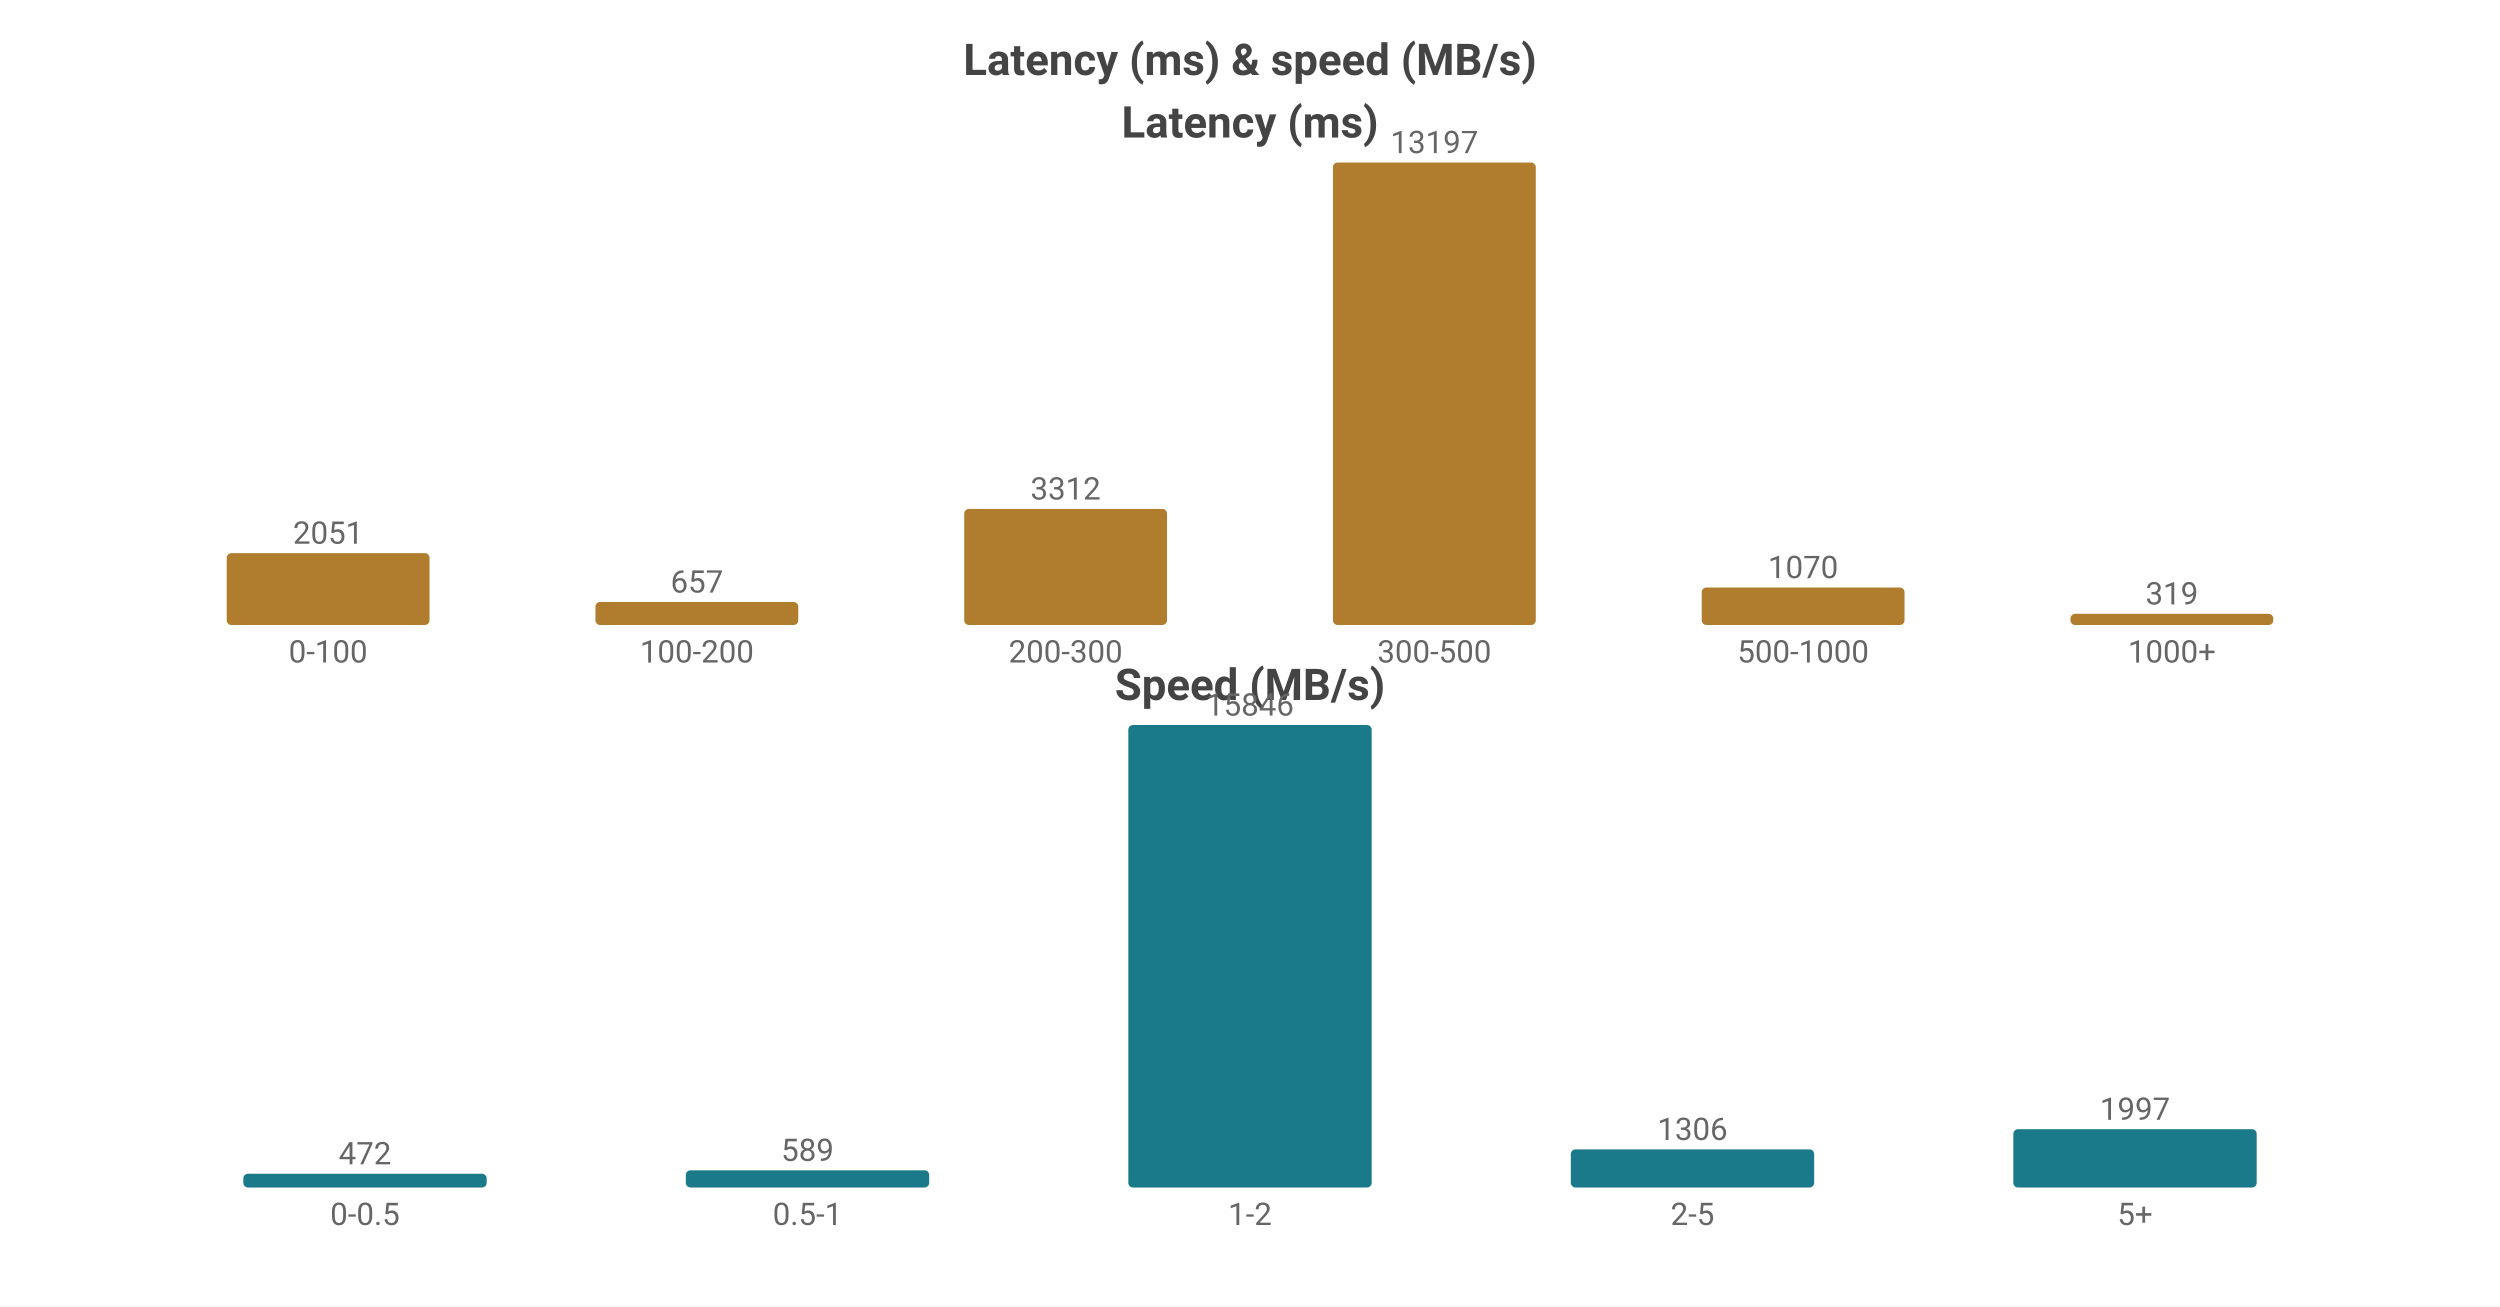
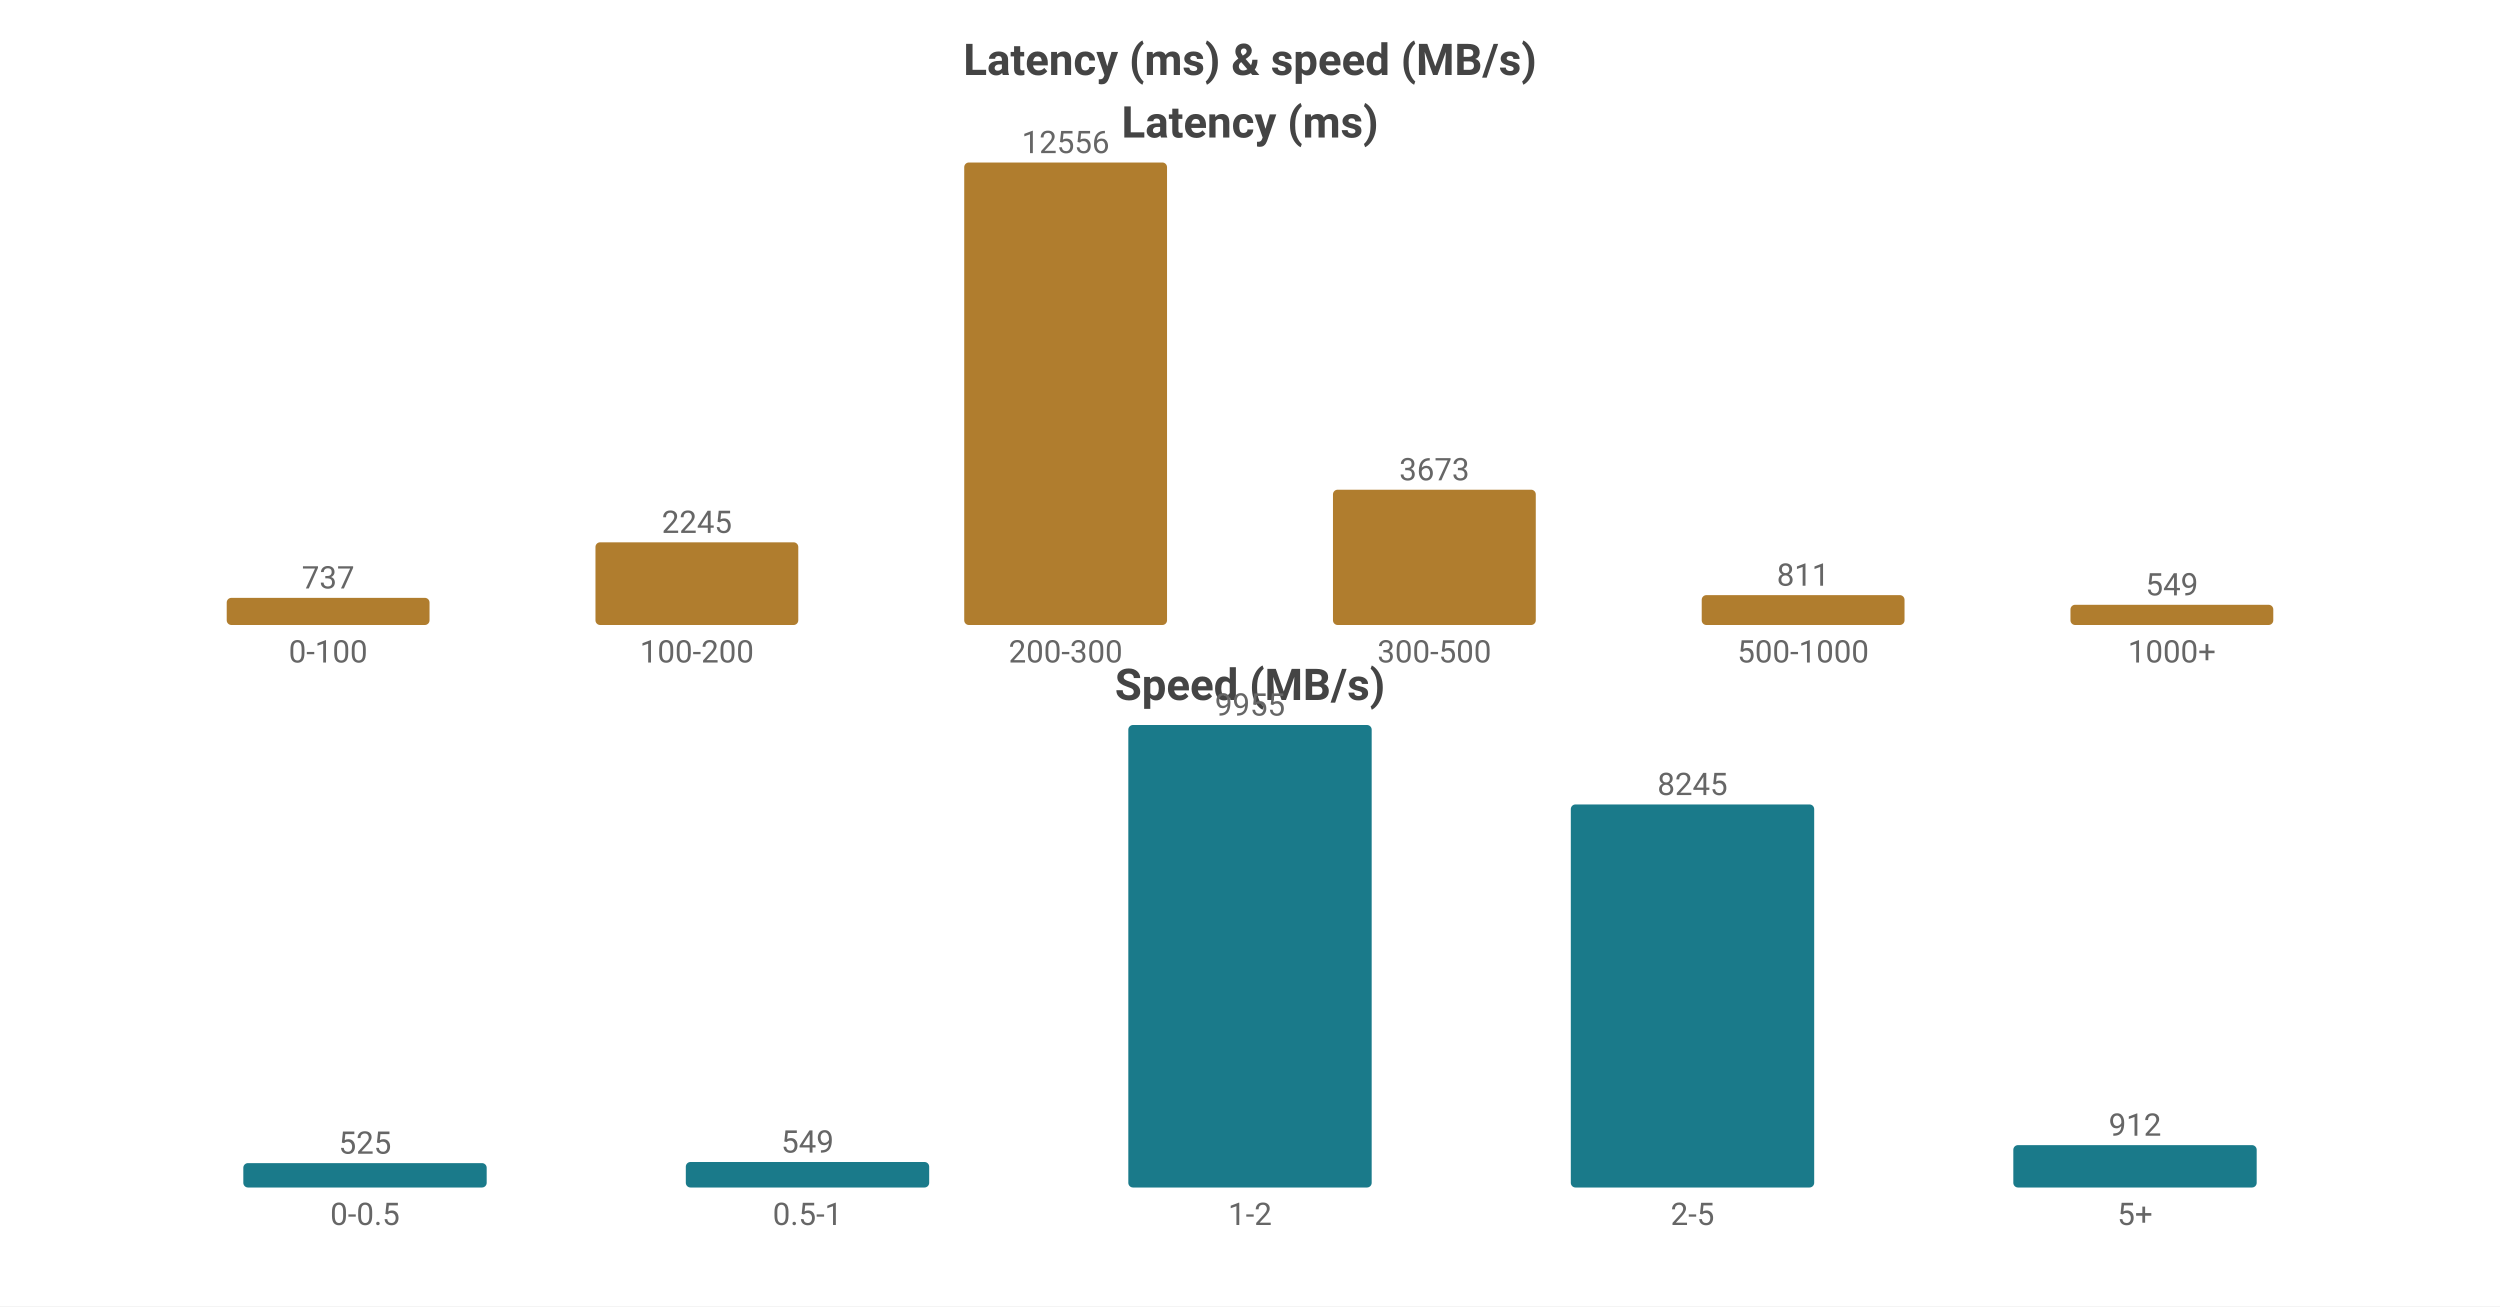
<svg xmlns="http://www.w3.org/2000/svg" width="800" height="418" viewBox="0 0 800 418">
  <rect width="800" height="418" fill="#ffffff" />
  <style>text{font-family:system-ui,-apple-system,'Segoe UI',Roboto,'PingFang SC','Microsoft YaHei','Noto Sans CJK SC',sans-serif}.g{stroke:#e8e8e8;stroke-width:1}.a{stroke:#999;stroke-width:1}.t{font-size:10px;fill:#666}.m{font-size:10px;text-anchor:middle;fill:#666}.e{font-size:10px;text-anchor:end;fill:#666}.l{font-size:11px;fill:#333}.tt{font-size:14px;font-weight:600;text-anchor:middle;fill:#444}.em{font-size:13px;text-anchor:middle;fill:#999}</style>
  <text class="tt" x="400.0" y="24">Latency (ms) &amp; speed (MB/s)</text>
  <text class="tt" x="400.0" y="44">Latency (ms)</text>
-   <rect x="72.55" y="176.999" width="64.9" height="23.001" fill="#b07d2e" rx="1.5" />
-   <text class="m" x="105.0" y="173.999">2051</text>
+   <rect x="72.55" y="191.313" width="64.9" height="8.687" fill="#b07d2e" rx="1.5" />
+   <text class="m" x="105.0" y="188.313">737</text>
  <text class="m" x="105.0" y="212">0-100</text>
-   <rect x="190.55" y="192.632" width="64.9" height="7.368" fill="#b07d2e" rx="1.5" />
-   <text class="m" x="223.0" y="189.632">657</text>
+   <rect x="190.55" y="173.538" width="64.9" height="26.462" fill="#b07d2e" rx="1.5" />
+   <text class="m" x="223.0" y="170.538">2245</text>
  <text class="m" x="223.0" y="212">100-200</text>
-   <rect x="308.55" y="162.857" width="64.9" height="37.143" fill="#b07d2e" rx="1.5" />
-   <text class="m" x="341.0" y="159.857">3312</text>
+   <rect x="308.55" y="52.0" width="64.9" height="148.0" fill="#b07d2e" rx="1.5" />
+   <text class="m" x="341.0" y="49.0">12556</text>
  <text class="m" x="341.0" y="212">200-300</text>
-   <rect x="426.55" y="52.0" width="64.9" height="148.0" fill="#b07d2e" rx="1.5" />
-   <text class="m" x="459.0" y="49.0">13197</text>
+   <rect x="426.55" y="156.706" width="64.9" height="43.294" fill="#b07d2e" rx="1.5" />
+   <text class="m" x="459.0" y="153.706">3673</text>
  <text class="m" x="459.0" y="212">300-500</text>
-   <rect x="544.55" y="188" width="64.9" height="12" fill="#b07d2e" rx="1.5" />
-   <text class="m" x="577.0" y="185">1070</text>
+   <rect x="544.55" y="190.441" width="64.9" height="9.559" fill="#b07d2e" rx="1.5" />
+   <text class="m" x="577.0" y="187.441">811</text>
  <text class="m" x="577.0" y="212">500-1000</text>
-   <rect x="662.55" y="196.423" width="64.9" height="3.577" fill="#b07d2e" rx="1.5" />
-   <text class="m" x="695.0" y="193.423">319</text>
+   <rect x="662.55" y="193.529" width="64.9" height="6.471" fill="#b07d2e" rx="1.5" />
+   <text class="m" x="695.0" y="190.529">549</text>
  <text class="m" x="695.0" y="212">1000+</text>
  <text class="tt" x="400.0" y="224">Speed (MB/s)</text>
-   <rect x="77.86" y="375.592" width="77.88" height="4.408" fill="#1a7a8a" rx="1.5" />
-   <text class="m" x="116.8" y="372.592">472</text>
+   <rect x="77.86" y="372.195" width="77.88" height="7.805" fill="#1a7a8a" rx="1.5" />
+   <text class="m" x="116.8" y="369.195">525</text>
  <text class="m" x="116.8" y="392">0-0.5</text>
-   <rect x="219.46" y="374.499" width="77.88" height="5.501" fill="#1a7a8a" rx="1.5" />
-   <text class="m" x="258.4" y="371.499">589</text>
+   <rect x="219.46" y="371.838" width="77.88" height="8.162" fill="#1a7a8a" rx="1.5" />
+   <text class="m" x="258.4" y="368.838">549</text>
  <text class="m" x="258.4" y="392">0.5-1</text>
  <rect x="361.06" y="232.0" width="77.88" height="148.0" fill="#1a7a8a" rx="1.5" />
-   <text class="m" x="400.0" y="229.0">15846</text>
+   <text class="m" x="400.0" y="229.0">9955</text>
  <text class="m" x="400.0" y="392">1-2</text>
-   <rect x="502.66" y="367.802" width="77.88" height="12.198" fill="#1a7a8a" rx="1.5" />
-   <text class="m" x="541.6" y="364.802">1306</text>
+   <rect x="502.66" y="257.422" width="77.88" height="122.578" fill="#1a7a8a" rx="1.5" />
+   <text class="m" x="541.6" y="254.422">8245</text>
  <text class="m" x="541.6" y="392">2-5</text>
-   <rect x="644.26" y="361.348" width="77.88" height="18.652" fill="#1a7a8a" rx="1.5" />
-   <text class="m" x="683.2" y="358.348">1997</text>
+   <rect x="644.26" y="366.441" width="77.88" height="13.559" fill="#1a7a8a" rx="1.5" />
+   <text class="m" x="683.2" y="363.441">912</text>
  <text class="m" x="683.2" y="392">5+</text>
</svg>
